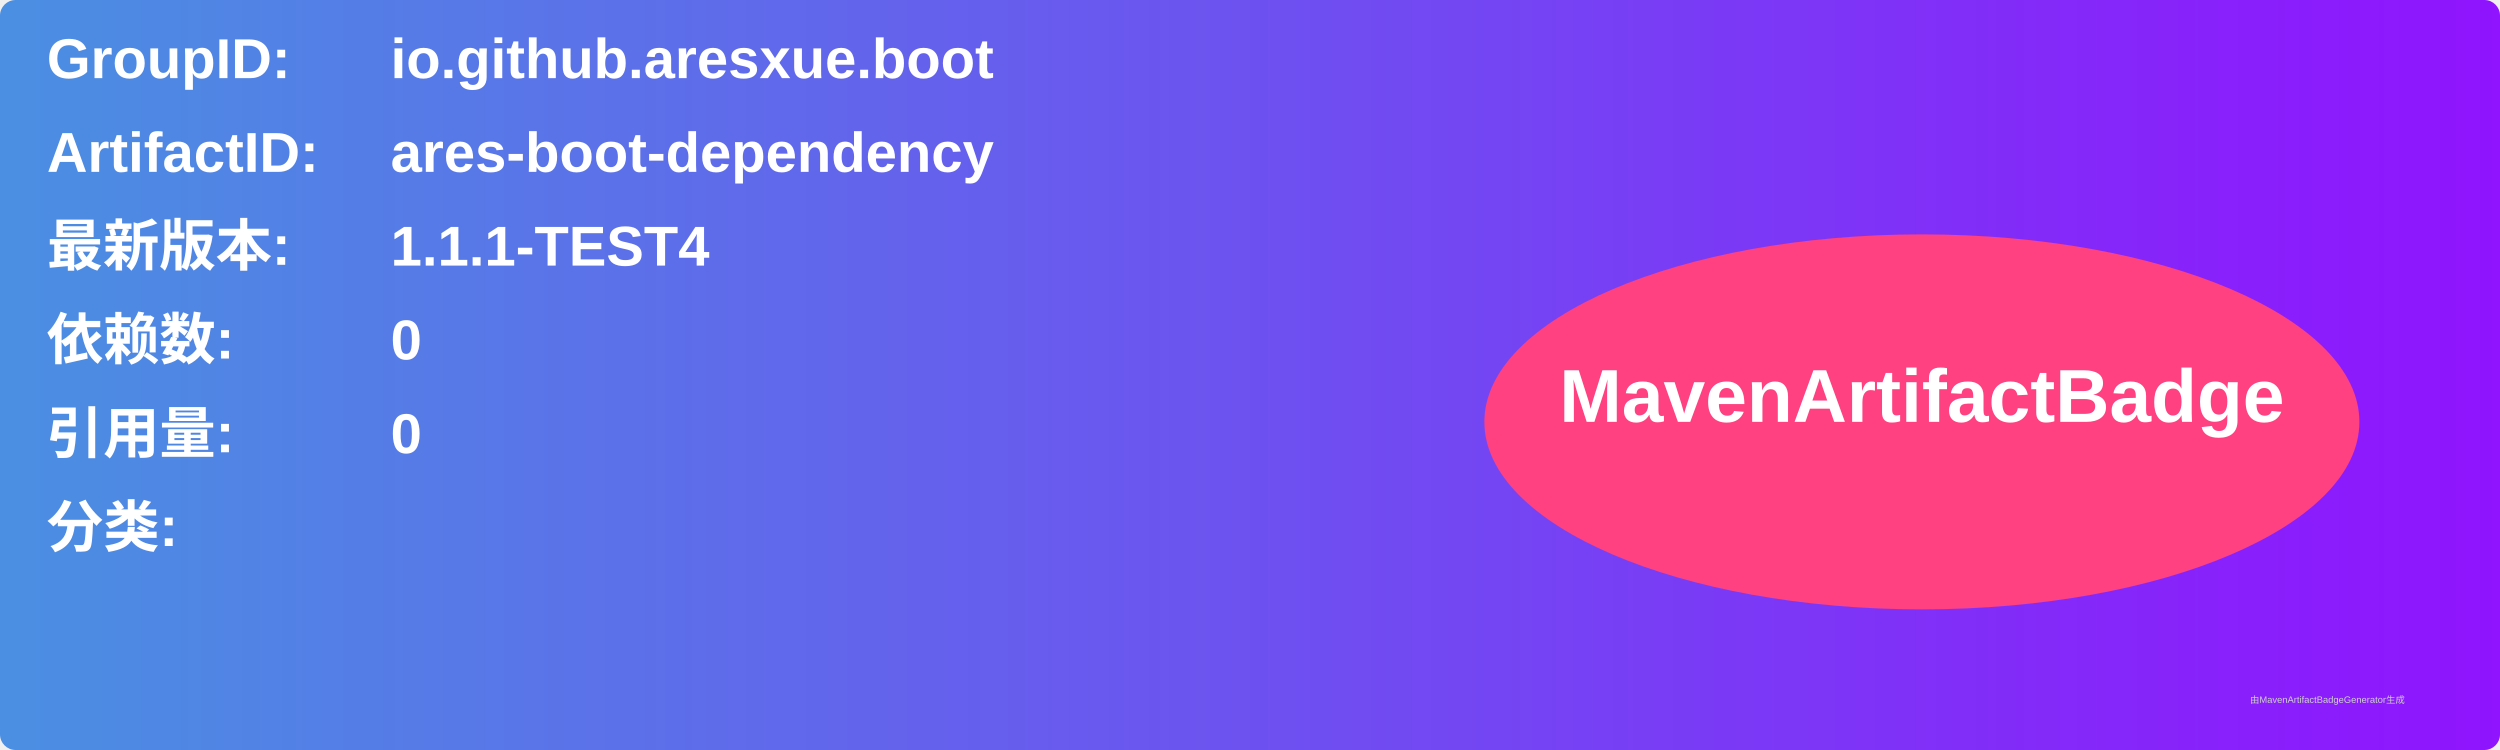
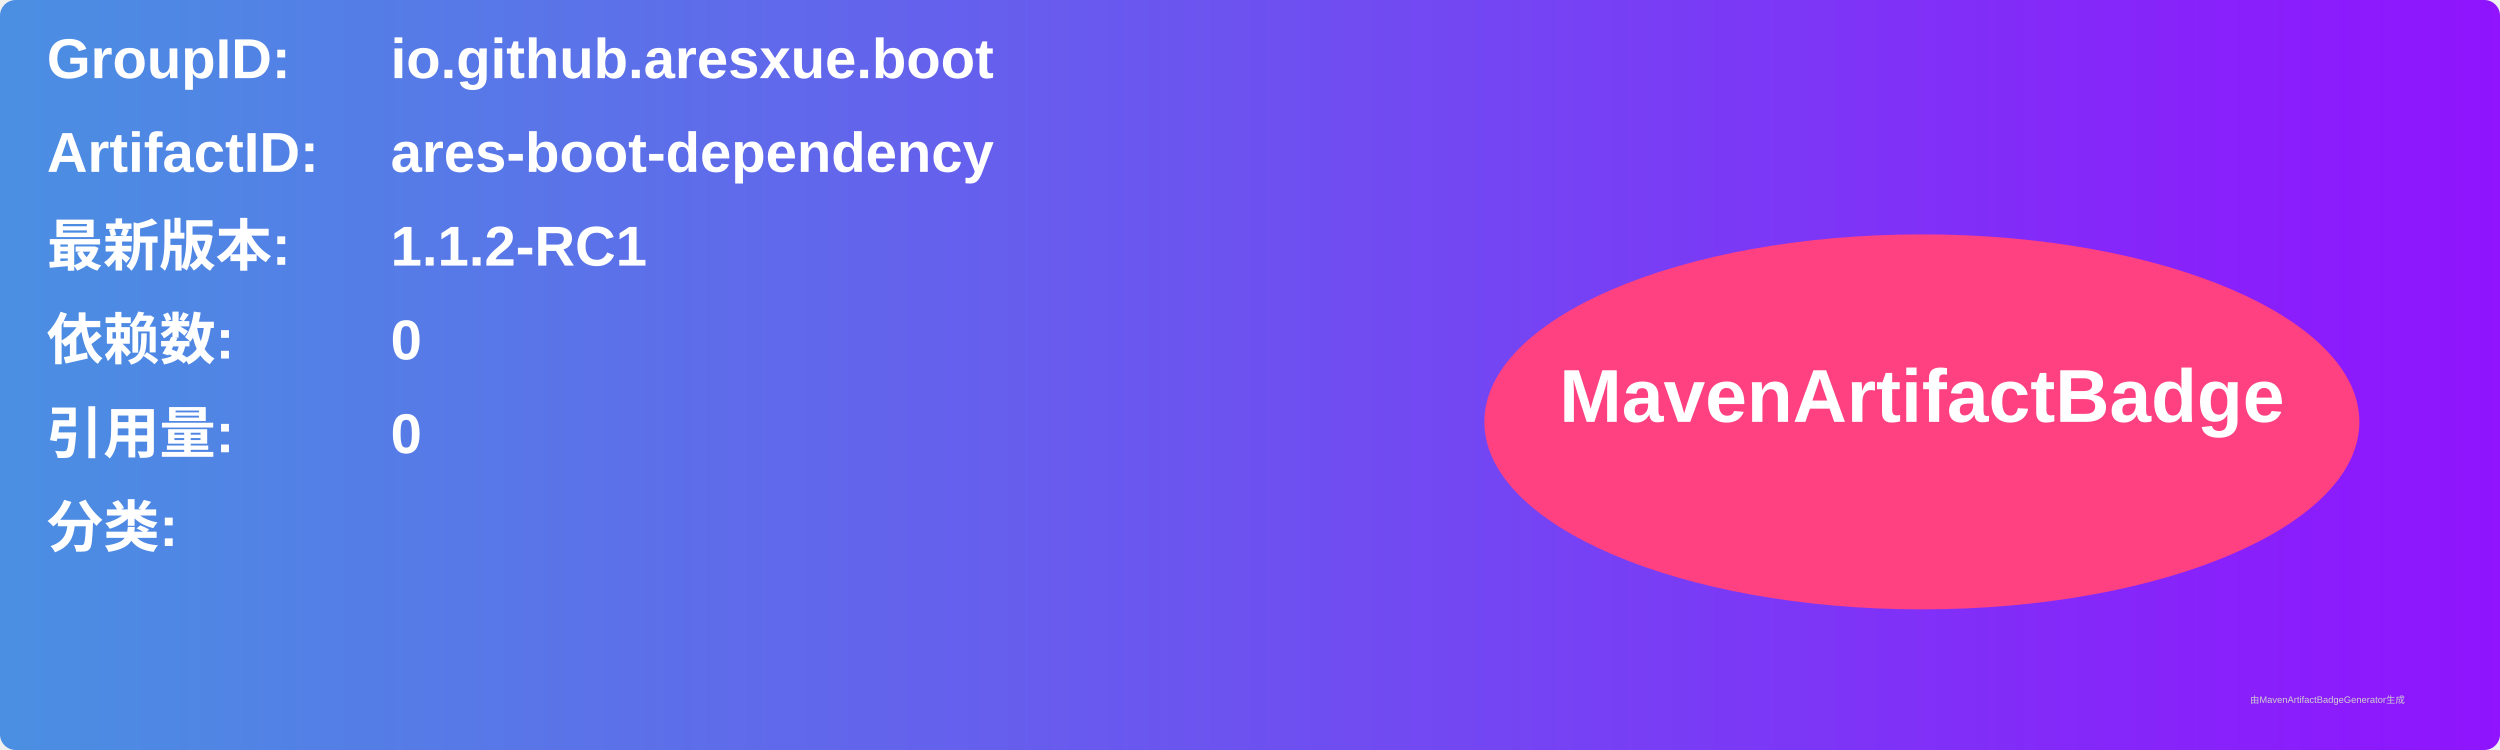
<svg xmlns="http://www.w3.org/2000/svg" width="800" height="240" viewBox="0 0 800 240">
  <linearGradient id="grad" x1="0%" y1="0%" x2="100%" y2="0%">
    <stop offset="0%" stop-color="#4a90e2" />
    <stop offset="100%" stop-color="#9013fe" />
  </linearGradient>
  <rect width="100%" height="100%" rx="5" ry="5" fill="url(#grad)" />
  <g transform="translate(15, 15)">
    <text x="0" y="10" font-family="Arial" font-size="18" fill="white" font-weight="bold" width="260">GroupID:</text>
    <text x="110" y="10" font-family="Arial" font-size="18" fill="white" font-weight="bold" width="460">io.github.aresxue.boot</text>
    <text x="0" y="40" font-family="Arial" font-size="18" fill="white" font-weight="bold" width="260">ArtifactID:</text>
    <text x="110" y="40" font-family="Arial" font-size="18" fill="white" font-weight="bold" width="460">ares-boot-dependency</text>
    <text x="0" y="70" font-family="Arial" font-size="18" fill="white" font-weight="bold">最新版本:</text>
    <text x="110" y="70" font-family="Arial" font-size="18" fill="white" font-weight="bold">
-       <tspan font-weight="bold">1.1.1-TEST4</tspan>
+       <tspan font-weight="bold">1.1.2-RC1</tspan>
    </text>
    <text x="0" y="100" font-family="Arial" font-size="18" fill="white" font-weight="bold">依赖数: </text>
    <text x="110" y="100" font-family="Arial" font-size="18" fill="white">
      <tspan font-weight="bold">0</tspan>
    </text>
    <text x="0" y="130" font-family="Arial" font-size="18" fill="white" font-weight="bold">引用量: </text>
    <text x="110" y="130" font-family="Arial" font-size="18" fill="white">
      <tspan font-weight="bold">0</tspan>
    </text>
    <text x="0" y="160" font-family="Arial" font-size="18" fill="white" font-weight="bold">分类:</text>
    <text x="10" y="190" font-family="Arial" font-size="10" fill="white">
      <tspan font-weight="bold" />
    </text>
    <ellipse cx="600" cy="120" rx="140" ry="60" fill="#ff4081" />
    <text x="600" y="120" text-anchor="middle" font-family="Arial" font-size="24" fill="white" font-weight="bold">MavenArtifactBadge</text>
  </g>
  <text x="720" y="225" font-family="Arial" font-size="3" fill="#d0d0d0">由MavenArtifactBadgeGenerator生成</text>
</svg>
